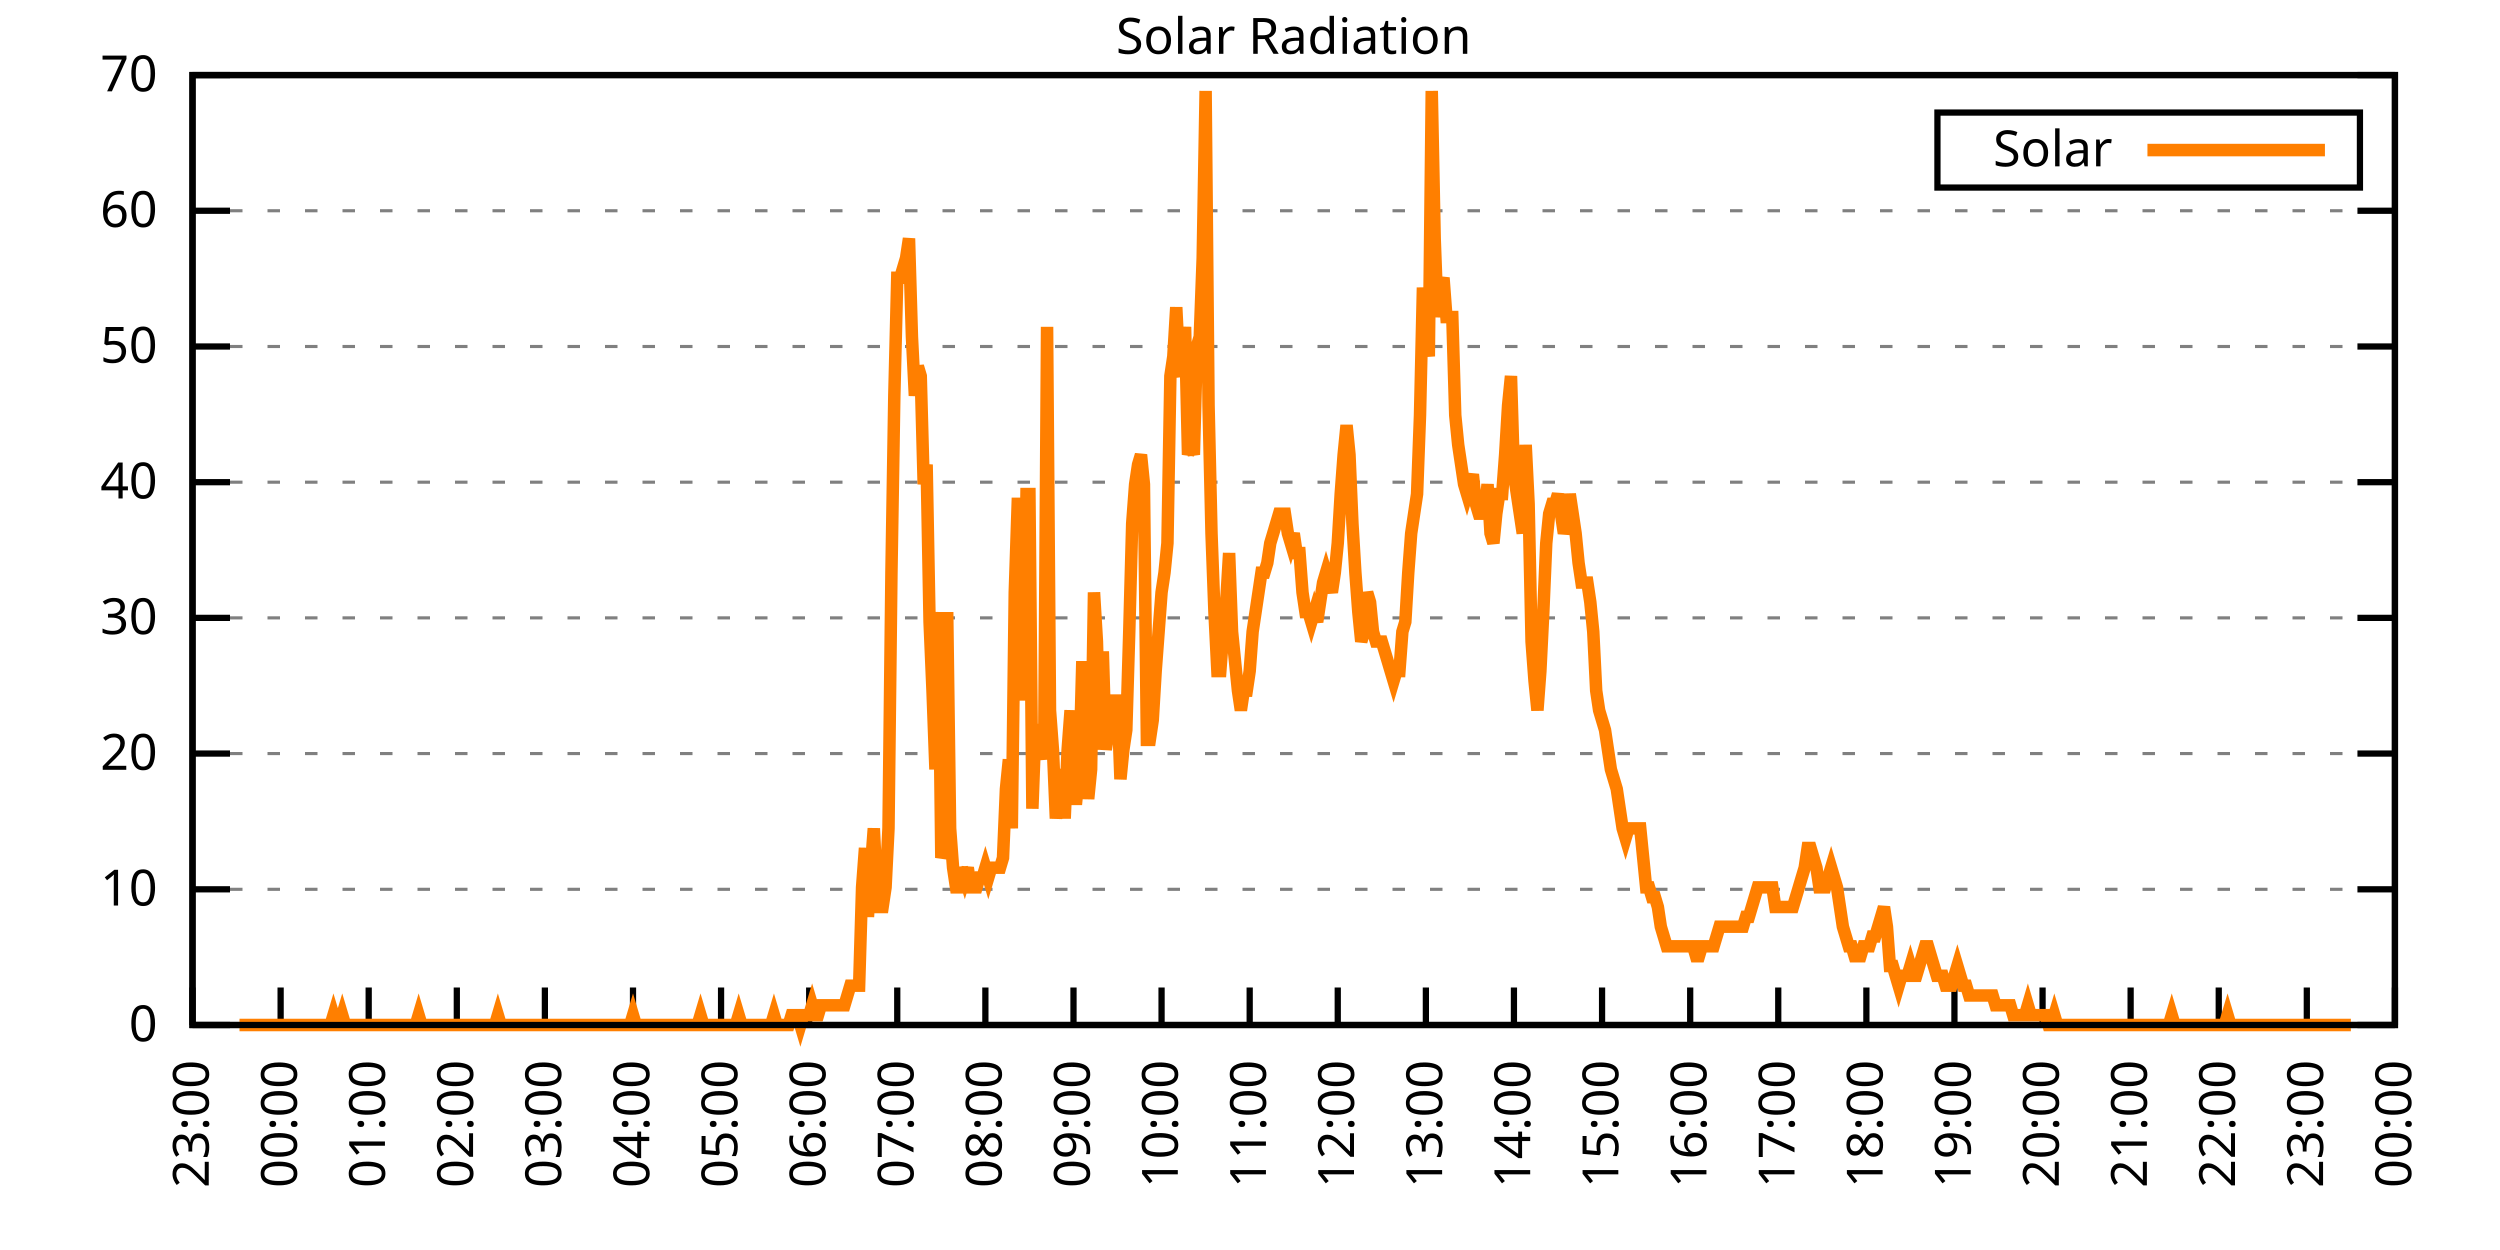
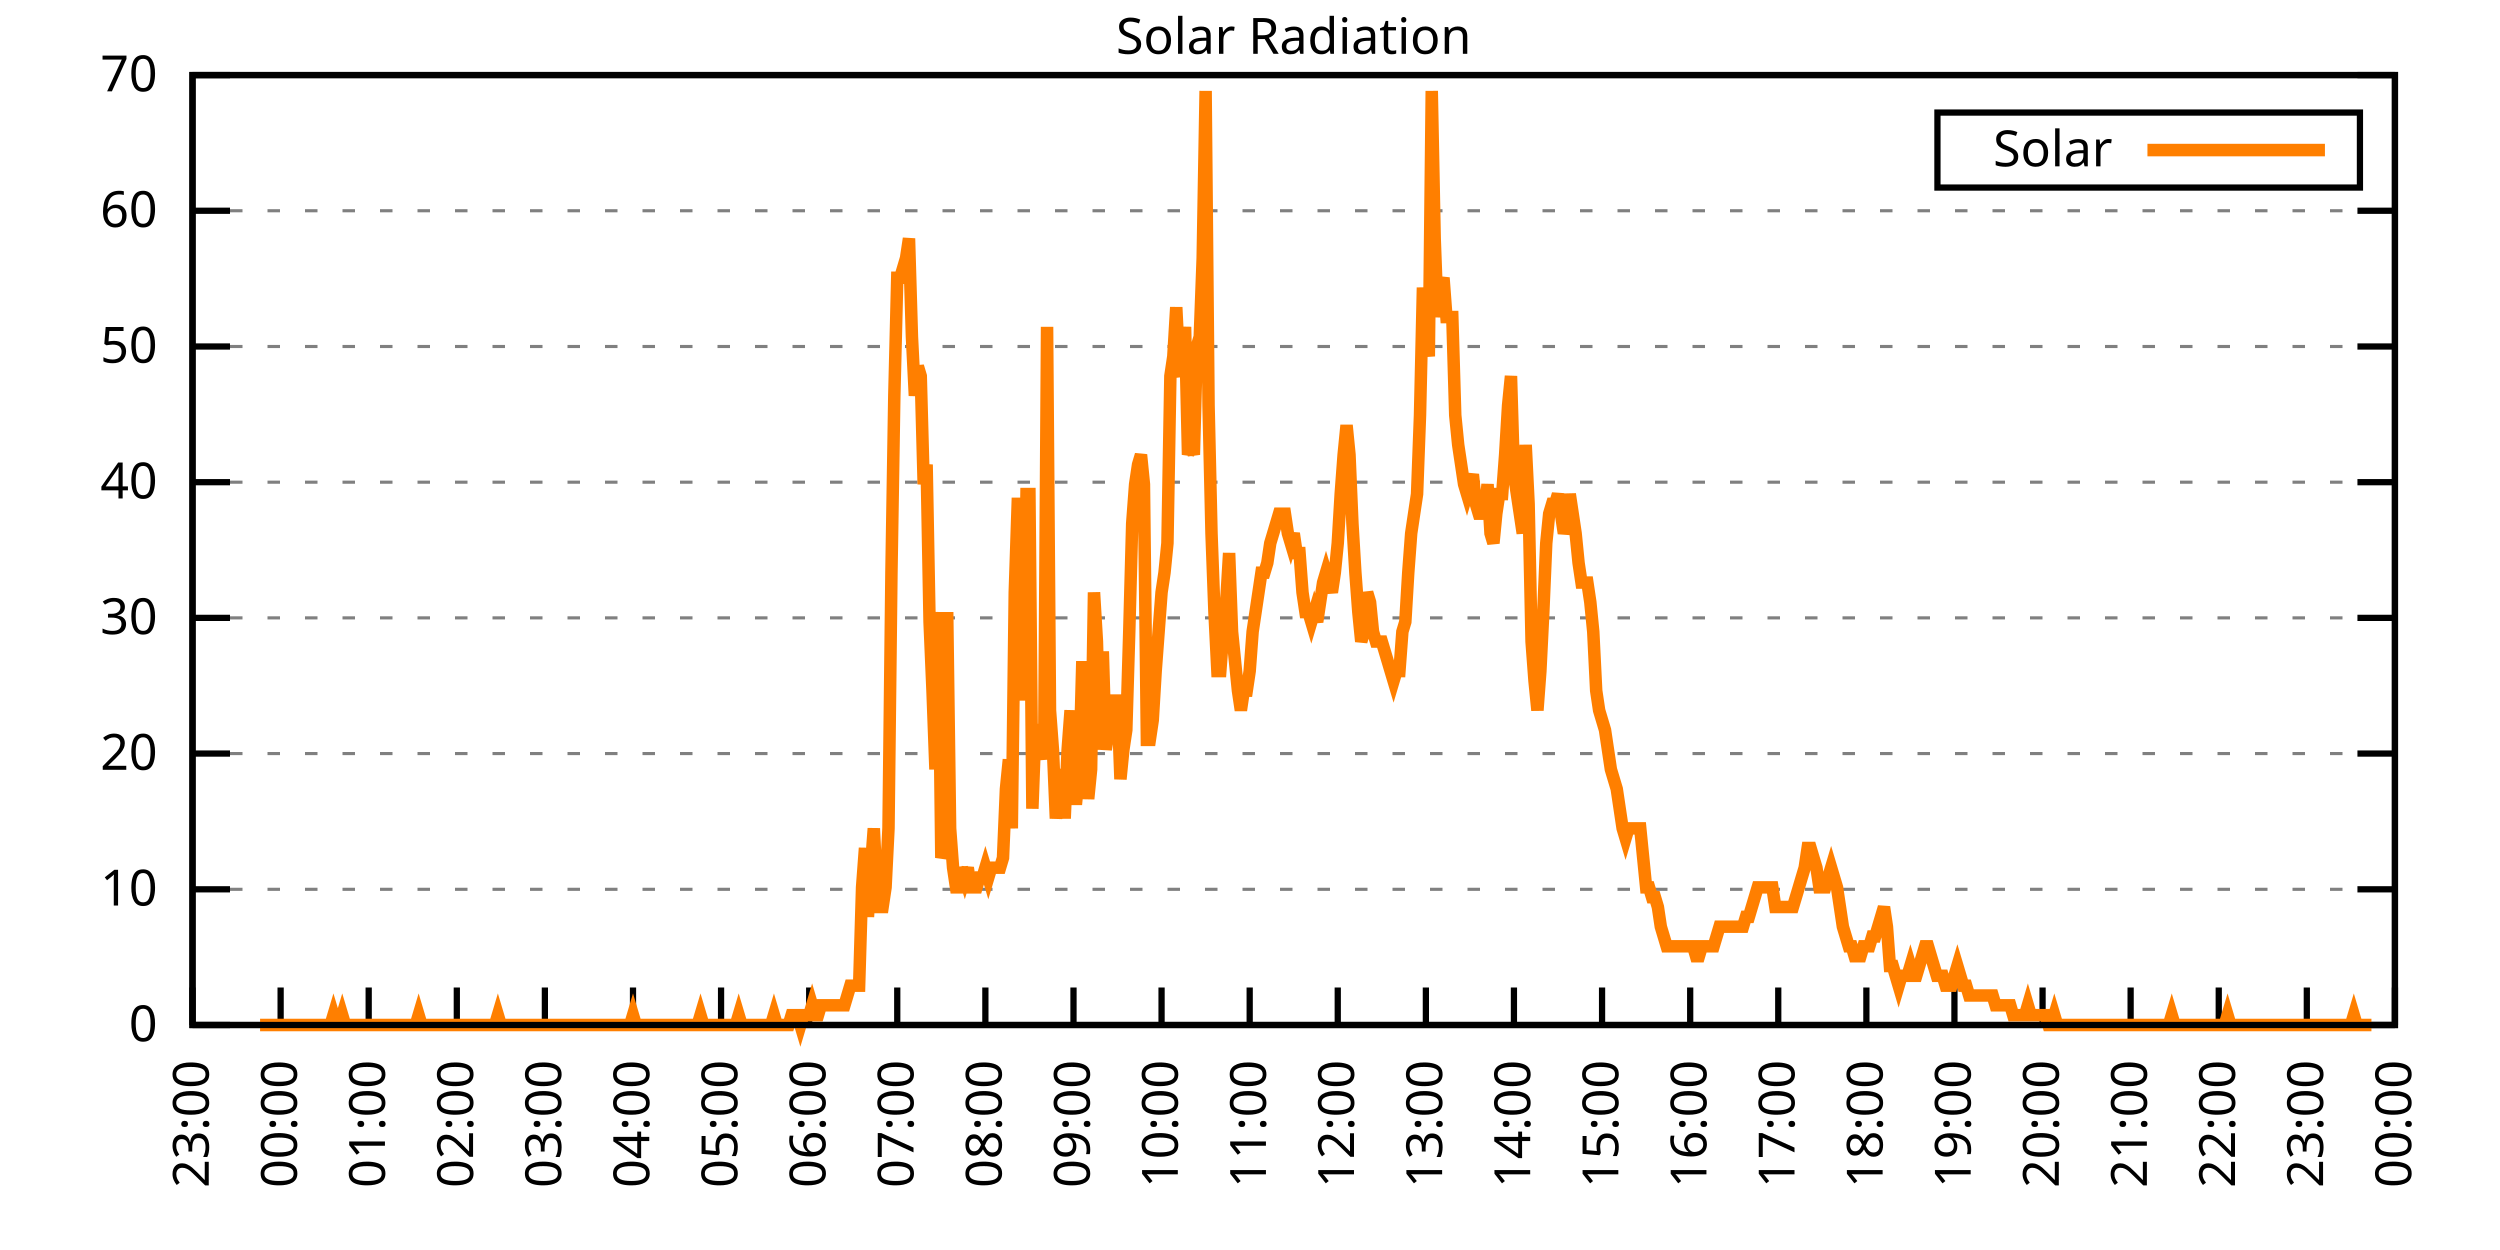
<svg xmlns="http://www.w3.org/2000/svg" xmlns:xlink="http://www.w3.org/1999/xlink" width="400" height="200" viewBox="0 0 400 200">
  <g id="gnuplot_canvas">
    <rect x="0" y="0" width="400" height="200" fill="none" />
    <defs>
      <circle id="gpDot" r="0.5" stroke-width="0.5" stroke="currentColor" />
      <path id="gpPt0" stroke-width="0.333" stroke="currentColor" d="M-1,0 h2 M0,-1 v2" />
      <path id="gpPt1" stroke-width="0.333" stroke="currentColor" d="M-1,-1 L1,1 M1,-1 L-1,1" />
      <path id="gpPt2" stroke-width="0.333" stroke="currentColor" d="M-1,0 L1,0 M0,-1 L0,1 M-1,-1 L1,1 M-1,1 L1,-1" />
      <rect id="gpPt3" stroke-width="0.333" stroke="currentColor" x="-1" y="-1" width="2" height="2" />
      <rect id="gpPt4" stroke-width="0.333" stroke="currentColor" fill="currentColor" x="-1" y="-1" width="2" height="2" />
      <circle id="gpPt5" stroke-width="0.333" stroke="currentColor" cx="0" cy="0" r="1" />
      <use xlink:href="#gpPt5" id="gpPt6" fill="currentColor" stroke="none" />
      <path id="gpPt7" stroke-width="0.333" stroke="currentColor" d="M0,-1.33 L-1.33,0.67 L1.33,0.67 z" />
      <use xlink:href="#gpPt7" id="gpPt8" fill="currentColor" stroke="none" />
      <use xlink:href="#gpPt7" id="gpPt9" stroke="currentColor" transform="rotate(180)" />
      <use xlink:href="#gpPt9" id="gpPt10" fill="currentColor" stroke="none" />
      <use xlink:href="#gpPt3" id="gpPt11" stroke="currentColor" transform="rotate(45)" />
      <use xlink:href="#gpPt11" id="gpPt12" fill="currentColor" stroke="none" />
      <path id="gpPt13" stroke-width="0.333" stroke="currentColor" d="M0,1.330 L1.265,0.411 L0.782,-1.067 L-0.782,-1.076 L-1.265,0.411 z" />
      <use xlink:href="#gpPt13" id="gpPt14" fill="currentColor" stroke="none" />
      <filter id="textbox" filterUnits="objectBoundingBox" x="0" y="0" height="1" width="1">
        <feFlood flood-color="white" flood-opacity="1" result="bgnd" />
        <feComposite in="SourceGraphic" in2="bgnd" operator="atop" />
      </filter>
      <filter id="greybox" filterUnits="objectBoundingBox" x="0" y="0" height="1" width="1">
        <feFlood flood-color="lightgrey" flood-opacity="1" result="grey" />
        <feComposite in="SourceGraphic" in2="grey" operator="atop" />
      </filter>
    </defs>
    <g fill="none" color="white" stroke="currentColor" stroke-width="1.00" stroke-linecap="butt" stroke-linejoin="miter">
</g>
    <g fill="none" color="black" stroke="currentColor" stroke-width="1.00" stroke-linecap="butt" stroke-linejoin="miter">
      <g stroke="none" shape-rendering="crispEdges">
        <polygon fill="rgb(255, 255, 255)" points="30.80,164.00 383.18,164.00 383.18,12.02 30.80,12.02 " />
      </g>
    </g>
    <g fill="none" color="black" stroke="currentColor" stroke-width="1.00" stroke-linecap="butt" stroke-linejoin="miter">
</g>
    <g fill="none" color="black" stroke="black" stroke-width="0.50" stroke-linecap="butt" stroke-linejoin="miter">
</g>
    <g fill="none" color="gray" stroke="currentColor" stroke-width="0.50" stroke-linecap="butt" stroke-linejoin="miter">
      <path stroke="gray" stroke-dasharray="2,4" class="gridline" d="M30.80,164.00 L383.19,164.00  " />
    </g>
    <g fill="none" color="gray" stroke="gray" stroke-width="1.00" stroke-linecap="butt" stroke-linejoin="miter">
</g>
    <g fill="none" color="black" stroke="currentColor" stroke-width="1.00" stroke-linecap="butt" stroke-linejoin="miter">
      <path stroke="black" d="M30.80,164.00 L36.80,164.00 M383.19,164.00 L377.19,164.00  " />
      <g transform="translate(25.20,166.60)" stroke="none" fill="black" font-family="Sans" font-size="8.00" text-anchor="end">
        <text>
          <tspan font-family="Sans"> 0</tspan>
        </text>
      </g>
    </g>
    <g fill="none" color="black" stroke="currentColor" stroke-width="1.00" stroke-linecap="butt" stroke-linejoin="miter">
</g>
    <g fill="none" color="black" stroke="black" stroke-width="0.50" stroke-linecap="butt" stroke-linejoin="miter">
</g>
    <g fill="none" color="gray" stroke="currentColor" stroke-width="0.50" stroke-linecap="butt" stroke-linejoin="miter">
      <path stroke="gray" stroke-dasharray="2,4" class="gridline" d="M30.80,142.29 L383.19,142.29  " />
    </g>
    <g fill="none" color="gray" stroke="gray" stroke-width="1.00" stroke-linecap="butt" stroke-linejoin="miter">
</g>
    <g fill="none" color="black" stroke="currentColor" stroke-width="1.00" stroke-linecap="butt" stroke-linejoin="miter">
      <path stroke="black" d="M30.80,142.29 L36.80,142.29 M383.19,142.29 L377.19,142.29  " />
      <g transform="translate(25.20,144.89)" stroke="none" fill="black" font-family="Sans" font-size="8.00" text-anchor="end">
        <text>
          <tspan font-family="Sans"> 10</tspan>
        </text>
      </g>
    </g>
    <g fill="none" color="black" stroke="currentColor" stroke-width="1.00" stroke-linecap="butt" stroke-linejoin="miter">
</g>
    <g fill="none" color="black" stroke="black" stroke-width="0.50" stroke-linecap="butt" stroke-linejoin="miter">
</g>
    <g fill="none" color="gray" stroke="currentColor" stroke-width="0.50" stroke-linecap="butt" stroke-linejoin="miter">
      <path stroke="gray" stroke-dasharray="2,4" class="gridline" d="M30.80,120.57 L383.19,120.57  " />
    </g>
    <g fill="none" color="gray" stroke="gray" stroke-width="1.00" stroke-linecap="butt" stroke-linejoin="miter">
</g>
    <g fill="none" color="black" stroke="currentColor" stroke-width="1.00" stroke-linecap="butt" stroke-linejoin="miter">
      <path stroke="black" d="M30.80,120.57 L36.80,120.57 M383.19,120.57 L377.19,120.57  " />
      <g transform="translate(25.20,123.17)" stroke="none" fill="black" font-family="Sans" font-size="8.00" text-anchor="end">
        <text>
          <tspan font-family="Sans"> 20</tspan>
        </text>
      </g>
    </g>
    <g fill="none" color="black" stroke="currentColor" stroke-width="1.00" stroke-linecap="butt" stroke-linejoin="miter">
</g>
    <g fill="none" color="black" stroke="black" stroke-width="0.50" stroke-linecap="butt" stroke-linejoin="miter">
</g>
    <g fill="none" color="gray" stroke="currentColor" stroke-width="0.50" stroke-linecap="butt" stroke-linejoin="miter">
      <path stroke="gray" stroke-dasharray="2,4" class="gridline" d="M30.80,98.86 L383.19,98.86  " />
    </g>
    <g fill="none" color="gray" stroke="gray" stroke-width="1.00" stroke-linecap="butt" stroke-linejoin="miter">
</g>
    <g fill="none" color="black" stroke="currentColor" stroke-width="1.00" stroke-linecap="butt" stroke-linejoin="miter">
      <path stroke="black" d="M30.80,98.86 L36.80,98.86 M383.19,98.86 L377.19,98.86  " />
      <g transform="translate(25.20,101.46)" stroke="none" fill="black" font-family="Sans" font-size="8.00" text-anchor="end">
        <text>
          <tspan font-family="Sans"> 30</tspan>
        </text>
      </g>
    </g>
    <g fill="none" color="black" stroke="currentColor" stroke-width="1.00" stroke-linecap="butt" stroke-linejoin="miter">
</g>
    <g fill="none" color="black" stroke="black" stroke-width="0.50" stroke-linecap="butt" stroke-linejoin="miter">
</g>
    <g fill="none" color="gray" stroke="currentColor" stroke-width="0.50" stroke-linecap="butt" stroke-linejoin="miter">
      <path stroke="gray" stroke-dasharray="2,4" class="gridline" d="M30.80,77.15 L383.19,77.15  " />
    </g>
    <g fill="none" color="gray" stroke="gray" stroke-width="1.00" stroke-linecap="butt" stroke-linejoin="miter">
</g>
    <g fill="none" color="black" stroke="currentColor" stroke-width="1.00" stroke-linecap="butt" stroke-linejoin="miter">
      <path stroke="black" d="M30.80,77.15 L36.80,77.15 M383.19,77.15 L377.19,77.15  " />
      <g transform="translate(25.20,79.75)" stroke="none" fill="black" font-family="Sans" font-size="8.00" text-anchor="end">
        <text>
          <tspan font-family="Sans"> 40</tspan>
        </text>
      </g>
    </g>
    <g fill="none" color="black" stroke="currentColor" stroke-width="1.00" stroke-linecap="butt" stroke-linejoin="miter">
</g>
    <g fill="none" color="black" stroke="black" stroke-width="0.50" stroke-linecap="butt" stroke-linejoin="miter">
</g>
    <g fill="none" color="gray" stroke="currentColor" stroke-width="0.50" stroke-linecap="butt" stroke-linejoin="miter">
      <path stroke="gray" stroke-dasharray="2,4" class="gridline" d="M30.80,55.44 L383.19,55.44  " />
    </g>
    <g fill="none" color="gray" stroke="gray" stroke-width="1.00" stroke-linecap="butt" stroke-linejoin="miter">
</g>
    <g fill="none" color="black" stroke="currentColor" stroke-width="1.00" stroke-linecap="butt" stroke-linejoin="miter">
      <path stroke="black" d="M30.80,55.44 L36.80,55.44 M383.19,55.44 L377.19,55.44  " />
      <g transform="translate(25.20,58.04)" stroke="none" fill="black" font-family="Sans" font-size="8.00" text-anchor="end">
        <text>
          <tspan font-family="Sans"> 50</tspan>
        </text>
      </g>
    </g>
    <g fill="none" color="black" stroke="currentColor" stroke-width="1.00" stroke-linecap="butt" stroke-linejoin="miter">
</g>
    <g fill="none" color="black" stroke="black" stroke-width="0.50" stroke-linecap="butt" stroke-linejoin="miter">
</g>
    <g fill="none" color="gray" stroke="currentColor" stroke-width="0.50" stroke-linecap="butt" stroke-linejoin="miter">
      <path stroke="gray" stroke-dasharray="2,4" class="gridline" d="M30.80,33.72 L383.19,33.72  " />
    </g>
    <g fill="none" color="gray" stroke="gray" stroke-width="1.00" stroke-linecap="butt" stroke-linejoin="miter">
</g>
    <g fill="none" color="black" stroke="currentColor" stroke-width="1.00" stroke-linecap="butt" stroke-linejoin="miter">
      <path stroke="black" d="M30.80,33.72 L36.80,33.72 M383.19,33.72 L377.19,33.72  " />
      <g transform="translate(25.20,36.32)" stroke="none" fill="black" font-family="Sans" font-size="8.00" text-anchor="end">
        <text>
          <tspan font-family="Sans"> 60</tspan>
        </text>
      </g>
    </g>
    <g fill="none" color="black" stroke="currentColor" stroke-width="1.00" stroke-linecap="butt" stroke-linejoin="miter">
</g>
    <g fill="none" color="black" stroke="black" stroke-width="0.50" stroke-linecap="butt" stroke-linejoin="miter">
</g>
    <g fill="none" color="gray" stroke="currentColor" stroke-width="0.50" stroke-linecap="butt" stroke-linejoin="miter">
      <path stroke="gray" stroke-dasharray="2,4" class="gridline" d="M30.80,12.01 L383.19,12.01  " />
    </g>
    <g fill="none" color="gray" stroke="gray" stroke-width="1.00" stroke-linecap="butt" stroke-linejoin="miter">
</g>
    <g fill="none" color="black" stroke="currentColor" stroke-width="1.00" stroke-linecap="butt" stroke-linejoin="miter">
      <path stroke="black" d="M30.80,12.01 L36.80,12.01 M383.19,12.01 L377.19,12.01  " />
      <g transform="translate(25.20,14.61)" stroke="none" fill="black" font-family="Sans" font-size="8.00" text-anchor="end">
        <text>
          <tspan font-family="Sans"> 70</tspan>
        </text>
      </g>
    </g>
    <g fill="none" color="black" stroke="currentColor" stroke-width="1.00" stroke-linecap="butt" stroke-linejoin="miter">
      <path stroke="black" d="M30.80,164.00 L30.80,158.00  " />
      <g transform="translate(33.40,169.60) rotate(270.00)" stroke="none" fill="black" font-family="Sans" font-size="8.00" text-anchor="end">
        <text>
          <tspan font-family="Sans">23:00</tspan>
        </text>
      </g>
    </g>
    <g fill="none" color="black" stroke="currentColor" stroke-width="1.00" stroke-linecap="butt" stroke-linejoin="miter">
      <path stroke="black" d="M44.90,164.00 L44.90,158.00  " />
      <g transform="translate(47.50,169.60) rotate(270.00)" stroke="none" fill="black" font-family="Sans" font-size="8.00" text-anchor="end">
        <text>
          <tspan font-family="Sans">00:00</tspan>
        </text>
      </g>
    </g>
    <g fill="none" color="black" stroke="currentColor" stroke-width="1.00" stroke-linecap="butt" stroke-linejoin="miter">
      <path stroke="black" d="M58.99,164.00 L58.99,158.00  " />
      <g transform="translate(61.59,169.60) rotate(270.00)" stroke="none" fill="black" font-family="Sans" font-size="8.00" text-anchor="end">
        <text>
          <tspan font-family="Sans">01:00</tspan>
        </text>
      </g>
    </g>
    <g fill="none" color="black" stroke="currentColor" stroke-width="1.00" stroke-linecap="butt" stroke-linejoin="miter">
      <path stroke="black" d="M73.09,164.00 L73.09,158.00  " />
      <g transform="translate(75.69,169.60) rotate(270.00)" stroke="none" fill="black" font-family="Sans" font-size="8.00" text-anchor="end">
        <text>
          <tspan font-family="Sans">02:00</tspan>
        </text>
      </g>
    </g>
    <g fill="none" color="black" stroke="currentColor" stroke-width="1.00" stroke-linecap="butt" stroke-linejoin="miter">
      <path stroke="black" d="M87.18,164.00 L87.18,158.00  " />
      <g transform="translate(89.78,169.60) rotate(270.00)" stroke="none" fill="black" font-family="Sans" font-size="8.00" text-anchor="end">
        <text>
          <tspan font-family="Sans">03:00</tspan>
        </text>
      </g>
    </g>
    <g fill="none" color="black" stroke="currentColor" stroke-width="1.00" stroke-linecap="butt" stroke-linejoin="miter">
      <path stroke="black" d="M101.28,164.00 L101.28,158.00  " />
      <g transform="translate(103.88,169.60) rotate(270.00)" stroke="none" fill="black" font-family="Sans" font-size="8.00" text-anchor="end">
        <text>
          <tspan font-family="Sans">04:00</tspan>
        </text>
      </g>
    </g>
    <g fill="none" color="black" stroke="currentColor" stroke-width="1.00" stroke-linecap="butt" stroke-linejoin="miter">
      <path stroke="black" d="M115.37,164.00 L115.37,158.00  " />
      <g transform="translate(117.97,169.60) rotate(270.00)" stroke="none" fill="black" font-family="Sans" font-size="8.00" text-anchor="end">
        <text>
          <tspan font-family="Sans">05:00</tspan>
        </text>
      </g>
    </g>
    <g fill="none" color="black" stroke="currentColor" stroke-width="1.00" stroke-linecap="butt" stroke-linejoin="miter">
      <path stroke="black" d="M129.47,164.00 L129.47,158.00  " />
      <g transform="translate(132.07,169.60) rotate(270.00)" stroke="none" fill="black" font-family="Sans" font-size="8.00" text-anchor="end">
        <text>
          <tspan font-family="Sans">06:00</tspan>
        </text>
      </g>
    </g>
    <g fill="none" color="black" stroke="currentColor" stroke-width="1.00" stroke-linecap="butt" stroke-linejoin="miter">
      <path stroke="black" d="M143.56,164.00 L143.56,158.00  " />
      <g transform="translate(146.16,169.60) rotate(270.00)" stroke="none" fill="black" font-family="Sans" font-size="8.00" text-anchor="end">
        <text>
          <tspan font-family="Sans">07:00</tspan>
        </text>
      </g>
    </g>
    <g fill="none" color="black" stroke="currentColor" stroke-width="1.00" stroke-linecap="butt" stroke-linejoin="miter">
      <path stroke="black" d="M157.66,164.00 L157.66,158.00  " />
      <g transform="translate(160.26,169.60) rotate(270.00)" stroke="none" fill="black" font-family="Sans" font-size="8.00" text-anchor="end">
        <text>
          <tspan font-family="Sans">08:00</tspan>
        </text>
      </g>
    </g>
    <g fill="none" color="black" stroke="currentColor" stroke-width="1.00" stroke-linecap="butt" stroke-linejoin="miter">
      <path stroke="black" d="M171.76,164.00 L171.76,158.00  " />
      <g transform="translate(174.36,169.60) rotate(270.00)" stroke="none" fill="black" font-family="Sans" font-size="8.00" text-anchor="end">
        <text>
          <tspan font-family="Sans">09:00</tspan>
        </text>
      </g>
    </g>
    <g fill="none" color="black" stroke="currentColor" stroke-width="1.00" stroke-linecap="butt" stroke-linejoin="miter">
      <path stroke="black" d="M185.85,164.00 L185.85,158.00  " />
      <g transform="translate(188.45,169.60) rotate(270.00)" stroke="none" fill="black" font-family="Sans" font-size="8.00" text-anchor="end">
        <text>
          <tspan font-family="Sans">10:00</tspan>
        </text>
      </g>
    </g>
    <g fill="none" color="black" stroke="currentColor" stroke-width="1.00" stroke-linecap="butt" stroke-linejoin="miter">
      <path stroke="black" d="M199.95,164.00 L199.95,158.00  " />
      <g transform="translate(202.55,169.60) rotate(270.00)" stroke="none" fill="black" font-family="Sans" font-size="8.00" text-anchor="end">
        <text>
          <tspan font-family="Sans">11:00</tspan>
        </text>
      </g>
    </g>
    <g fill="none" color="black" stroke="currentColor" stroke-width="1.00" stroke-linecap="butt" stroke-linejoin="miter">
      <path stroke="black" d="M214.04,164.00 L214.04,158.00  " />
      <g transform="translate(216.64,169.60) rotate(270.00)" stroke="none" fill="black" font-family="Sans" font-size="8.00" text-anchor="end">
        <text>
          <tspan font-family="Sans">12:00</tspan>
        </text>
      </g>
    </g>
    <g fill="none" color="black" stroke="currentColor" stroke-width="1.00" stroke-linecap="butt" stroke-linejoin="miter">
      <path stroke="black" d="M228.14,164.00 L228.14,158.00  " />
      <g transform="translate(230.74,169.60) rotate(270.00)" stroke="none" fill="black" font-family="Sans" font-size="8.00" text-anchor="end">
        <text>
          <tspan font-family="Sans">13:00</tspan>
        </text>
      </g>
    </g>
    <g fill="none" color="black" stroke="currentColor" stroke-width="1.00" stroke-linecap="butt" stroke-linejoin="miter">
      <path stroke="black" d="M242.23,164.00 L242.23,158.00  " />
      <g transform="translate(244.83,169.60) rotate(270.00)" stroke="none" fill="black" font-family="Sans" font-size="8.00" text-anchor="end">
        <text>
          <tspan font-family="Sans">14:00</tspan>
        </text>
      </g>
    </g>
    <g fill="none" color="black" stroke="currentColor" stroke-width="1.00" stroke-linecap="butt" stroke-linejoin="miter">
      <path stroke="black" d="M256.33,164.00 L256.33,158.00  " />
      <g transform="translate(258.93,169.60) rotate(270.00)" stroke="none" fill="black" font-family="Sans" font-size="8.00" text-anchor="end">
        <text>
          <tspan font-family="Sans">15:00</tspan>
        </text>
      </g>
    </g>
    <g fill="none" color="black" stroke="currentColor" stroke-width="1.00" stroke-linecap="butt" stroke-linejoin="miter">
      <path stroke="black" d="M270.43,164.00 L270.43,158.00  " />
      <g transform="translate(273.03,169.60) rotate(270.00)" stroke="none" fill="black" font-family="Sans" font-size="8.00" text-anchor="end">
        <text>
          <tspan font-family="Sans">16:00</tspan>
        </text>
      </g>
    </g>
    <g fill="none" color="black" stroke="currentColor" stroke-width="1.00" stroke-linecap="butt" stroke-linejoin="miter">
      <path stroke="black" d="M284.52,164.00 L284.52,158.00  " />
      <g transform="translate(287.12,169.60) rotate(270.00)" stroke="none" fill="black" font-family="Sans" font-size="8.00" text-anchor="end">
        <text>
          <tspan font-family="Sans">17:00</tspan>
        </text>
      </g>
    </g>
    <g fill="none" color="black" stroke="currentColor" stroke-width="1.00" stroke-linecap="butt" stroke-linejoin="miter">
      <path stroke="black" d="M298.62,164.00 L298.62,158.00  " />
      <g transform="translate(301.22,169.60) rotate(270.00)" stroke="none" fill="black" font-family="Sans" font-size="8.00" text-anchor="end">
        <text>
          <tspan font-family="Sans">18:00</tspan>
        </text>
      </g>
    </g>
    <g fill="none" color="black" stroke="currentColor" stroke-width="1.00" stroke-linecap="butt" stroke-linejoin="miter">
      <path stroke="black" d="M312.71,164.00 L312.71,158.00  " />
      <g transform="translate(315.31,169.60) rotate(270.00)" stroke="none" fill="black" font-family="Sans" font-size="8.00" text-anchor="end">
        <text>
          <tspan font-family="Sans">19:00</tspan>
        </text>
      </g>
    </g>
    <g fill="none" color="black" stroke="currentColor" stroke-width="1.00" stroke-linecap="butt" stroke-linejoin="miter">
      <path stroke="black" d="M326.81,164.00 L326.81,158.00  " />
      <g transform="translate(329.41,169.60) rotate(270.00)" stroke="none" fill="black" font-family="Sans" font-size="8.00" text-anchor="end">
        <text>
          <tspan font-family="Sans">20:00</tspan>
        </text>
      </g>
    </g>
    <g fill="none" color="black" stroke="currentColor" stroke-width="1.00" stroke-linecap="butt" stroke-linejoin="miter">
      <path stroke="black" d="M340.90,164.00 L340.90,158.00  " />
      <g transform="translate(343.50,169.60) rotate(270.00)" stroke="none" fill="black" font-family="Sans" font-size="8.00" text-anchor="end">
        <text>
          <tspan font-family="Sans">21:00</tspan>
        </text>
      </g>
    </g>
    <g fill="none" color="black" stroke="currentColor" stroke-width="1.00" stroke-linecap="butt" stroke-linejoin="miter">
      <path stroke="black" d="M355.00,164.00 L355.00,158.00  " />
      <g transform="translate(357.60,169.60) rotate(270.00)" stroke="none" fill="black" font-family="Sans" font-size="8.00" text-anchor="end">
        <text>
          <tspan font-family="Sans">22:00</tspan>
        </text>
      </g>
    </g>
    <g fill="none" color="black" stroke="currentColor" stroke-width="1.00" stroke-linecap="butt" stroke-linejoin="miter">
      <path stroke="black" d="M369.09,164.00 L369.09,158.00  " />
      <g transform="translate(371.69,169.60) rotate(270.00)" stroke="none" fill="black" font-family="Sans" font-size="8.00" text-anchor="end">
        <text>
          <tspan font-family="Sans">23:00</tspan>
        </text>
      </g>
    </g>
    <g fill="none" color="black" stroke="currentColor" stroke-width="1.00" stroke-linecap="butt" stroke-linejoin="miter">
      <path stroke="black" d="M383.19,164.00 L383.19,158.00  " />
      <g transform="translate(385.79,169.60) rotate(270.00)" stroke="none" fill="black" font-family="Sans" font-size="8.00" text-anchor="end">
        <text>
          <tspan font-family="Sans">00:00</tspan>
        </text>
      </g>
    </g>
    <g fill="none" color="black" stroke="currentColor" stroke-width="1.00" stroke-linecap="butt" stroke-linejoin="miter">
</g>
    <g fill="none" color="black" stroke="currentColor" stroke-width="1.00" stroke-linecap="butt" stroke-linejoin="miter">
      <path stroke="black" d="M30.80,12.01 L30.80,164.00 L383.19,164.00 L383.19,12.01 L30.80,12.01 Z  " />
    </g>
    <g fill="none" color="black" stroke="currentColor" stroke-width="1.00" stroke-linecap="butt" stroke-linejoin="miter">
</g>
    <g fill="none" color="black" stroke="currentColor" stroke-width="1.00" stroke-linecap="butt" stroke-linejoin="miter">
      <path stroke="black" d="M309.99,30.01 L309.99,18.01 L377.59,18.01 L377.59,30.01 L309.99,30.01 Z  " />
    </g>
    <g id="Solar_Radiation_plot_1">
      <g fill="none" color="white" stroke="black" stroke-width="2.00" stroke-linecap="butt" stroke-linejoin="miter">
</g>
      <g fill="none" color="black" stroke="currentColor" stroke-width="2.00" stroke-linecap="butt" stroke-linejoin="miter">
        <g transform="translate(337.99,26.61)" stroke="none" fill="black" font-family="Sans" font-size="8.00" text-anchor="end">
          <text>
            <tspan font-family="Sans">Solar</tspan>
          </text>
        </g>
      </g>
      <g fill="none" color="black" stroke="currentColor" stroke-width="2.00" stroke-linecap="butt" stroke-linejoin="miter">
-         <path stroke="rgb(255, 127,   0)" d="M343.59,24.01 L371.99,24.01 M38.32,164.00 L38.79,164.00 L39.26,164.00 L39.73,164.00 L40.20,164.00 L40.67,164.00   L41.14,164.00 L41.61,164.00 L42.08,164.00 L42.55,164.00 L43.02,164.00 L43.49,164.00 L43.96,164.00 L44.43,164.00   L44.90,164.00 L45.37,164.00 L45.84,164.00 L46.31,164.00 L46.78,164.00 L47.24,164.00 L47.71,164.00 L48.18,164.00   L48.65,164.00 L49.12,164.00 L49.59,164.00 L50.06,164.00 L50.53,164.00 L51.00,164.00 L51.47,164.00 L51.94,164.00   L52.41,164.00 L52.88,164.00 L53.35,162.43 L53.82,164.00 L54.29,164.00 L54.76,162.43 L55.23,164.00 L55.70,164.00   L56.17,164.00 L56.64,164.00 L57.11,164.00 L57.58,164.00 L58.05,164.00 L58.52,164.00 L58.99,164.00 L59.46,164.00   L59.93,164.00 L60.40,164.00 L60.87,164.00 L61.34,164.00 L61.81,164.00 L62.28,164.00 L62.75,164.00 L63.22,164.00   L63.69,164.00 L64.16,164.00 L64.63,164.00 L65.10,164.00 L65.57,164.00 L66.04,164.00 L66.51,164.00 L66.98,162.43   L67.45,164.00 L67.92,164.00 L68.39,164.00 L68.86,164.00 L69.33,164.00 L69.80,164.00 L70.27,164.00 L70.74,164.00   L71.21,164.00 L71.68,164.00 L72.15,164.00 L72.62,164.00 L73.09,164.00 L73.56,164.00 L74.03,164.00 L74.50,164.00   L74.97,164.00 L75.44,164.00 L75.91,164.00 L76.38,164.00 L76.85,164.00 L77.32,164.00 L77.79,164.00 L78.26,164.00   L78.73,164.00 L79.19,164.00 L79.66,162.43 L80.13,164.00 L80.60,164.00 L81.07,164.00 L81.54,164.00 L82.01,164.00   L82.48,164.00 L82.95,164.00 L83.42,164.00 L83.89,164.00 L84.36,164.00 L84.83,164.00 L85.30,164.00 L85.77,164.00   L86.24,164.00 L86.71,164.00 L87.18,164.00 L87.65,164.00 L88.12,164.00 L88.59,164.00 L89.06,164.00 L89.53,164.00   L90.00,164.00 L90.47,164.00 L90.94,164.00 L91.41,164.00 L91.88,164.00 L92.35,164.00 L92.82,164.00 L93.29,164.00   L93.76,164.00 L94.23,164.00 L94.70,164.00 L95.17,164.00 L95.64,164.00 L96.11,164.00 L96.58,164.00 L97.05,164.00   L97.52,164.00 L97.99,164.00 L98.46,164.00 L98.93,164.00 L99.40,164.00 L99.87,164.00 L100.34,164.00 L100.81,164.00   L101.28,162.43 L101.75,164.00 L102.22,164.00 L102.69,164.00 L103.16,164.00 L103.63,164.00 L104.10,164.00 L104.57,164.00   L105.04,164.00 L105.51,164.00 L105.98,164.00 L106.45,164.00 L106.92,164.00 L107.39,164.00 L107.86,164.00 L108.33,164.00   L108.80,164.00 L109.27,164.00 L109.74,164.00 L110.21,164.00 L110.68,164.00 L111.14,164.00 L111.61,164.00 L112.08,162.43   L112.55,164.00 L113.02,164.00 L113.49,164.00 L113.96,164.00 L114.43,164.00 L114.90,164.00 L115.37,164.00 L115.84,164.00   L116.31,164.00 L116.78,164.00 L117.25,164.00 L117.72,164.00 L118.19,162.43 L118.66,164.00 L119.13,164.00 L119.60,164.00   L120.07,164.00 L120.54,164.00 L121.01,164.00 L121.48,164.00 L121.95,164.00 L122.42,164.00 L122.89,164.00 L123.36,164.00   L123.83,162.43 L124.30,164.00 L124.77,164.00 L125.24,164.00 L125.71,164.00 L126.18,164.00 L126.65,162.43 L127.12,162.43   L127.59,162.43 L128.06,164.00 L128.53,162.43 L129.00,162.43 L129.47,162.43 L129.94,160.85 L130.41,162.43 L130.88,162.43   L131.35,160.85 L131.82,160.85 L132.29,160.85 L132.76,160.85 L133.23,160.85 L133.70,160.85 L134.17,160.85 L134.64,160.85   L135.11,160.85 L135.58,159.28 L136.05,157.71 L136.52,157.71 L136.99,157.71 L137.46,157.71 L137.93,141.98 L138.40,135.68   L138.87,146.70 L139.34,138.83 L139.81,132.54 L140.28,141.98 L140.75,145.12 L141.22,145.12 L141.69,141.98 L142.16,132.54   L142.63,91.63 L143.09,63.32 L143.56,44.44 L144.03,44.44 L144.50,42.87 L144.97,41.29 L145.44,38.15 L145.91,53.88   L146.38,63.32 L146.85,58.60 L147.32,60.17 L147.79,77.48 L148.26,74.33 L148.73,99.50 L149.20,110.51 L149.67,123.10   L150.14,97.93 L150.61,137.26 L151.08,135.68 L151.55,97.93 L152.02,132.54 L152.49,138.83 L152.96,141.98 L153.43,141.98   L153.90,138.83 L154.37,140.40 L154.84,138.83 L155.31,141.98 L155.78,141.98 L156.25,141.98 L156.72,140.40 L157.19,140.40   L157.66,138.83 L158.13,140.40 L158.60,138.83 L159.07,138.83 L159.54,138.83 L160.01,138.83 L160.48,137.26 L160.95,126.24   L161.42,121.52 L161.89,132.54 L162.36,94.78 L162.83,80.62 L163.30,80.62 L163.77,112.09 L164.24,79.05 L164.71,79.05   L165.18,129.39 L165.65,116.80 L166.12,116.80 L166.59,118.38 L167.06,121.52 L167.53,52.30 L168.00,113.66 L168.47,119.95   L168.94,130.96 L169.41,126.24 L169.88,123.10 L170.35,130.96 L170.82,119.95 L171.29,113.66 L171.76,127.82 L172.23,127.82   L172.70,123.10 L173.17,105.79 L173.64,119.95 L174.11,127.82 L174.58,123.10 L175.04,94.78 L175.51,102.65 L175.98,119.95   L176.45,104.22 L176.92,119.95 L177.39,116.80 L177.86,118.38 L178.33,112.09 L178.80,112.09 L179.27,124.67 L179.74,119.95   L180.21,116.80 L180.68,101.07 L181.15,83.77 L181.62,77.48 L182.09,74.33 L182.56,72.76 L183.03,77.48 L183.50,118.38   L183.97,118.38 L184.44,115.23 L184.91,107.37 L185.38,101.07 L185.85,94.78 L186.32,91.63 L186.79,86.91 L187.26,60.17   L187.73,57.02 L188.20,49.16 L188.67,58.60 L189.14,60.17 L189.61,52.30 L190.08,72.76 L190.55,71.18 L191.02,72.76   L191.49,55.45 L191.96,53.88 L192.43,41.29 L192.90,14.55 L193.37,64.89 L193.84,85.34 L194.31,97.93 L194.78,107.37   L195.25,107.37 L195.72,101.07 L196.19,96.35 L196.66,88.49 L197.13,101.07 L197.60,105.79 L198.07,110.51 L198.54,113.66   L199.01,110.51 L199.48,110.51 L199.95,107.37 L200.42,101.07 L200.89,97.93 L201.36,94.78 L201.83,91.63 L202.30,91.63   L202.77,90.06 L203.24,86.91 L203.71,85.34 L204.18,83.77 L204.65,82.19 L205.12,82.19 L205.59,82.19 L206.06,85.34   L206.53,86.91 L207.00,85.34 L207.46,88.49 L207.93,88.49 L208.40,94.78 L208.87,97.93 L209.34,97.93 L209.81,99.50   L210.28,97.93 L210.75,99.50 L211.22,96.35 L211.69,93.21 L212.16,91.63 L212.63,93.21 L213.10,94.78 L213.57,91.63   L214.04,86.91 L214.51,79.05 L214.98,72.76 L215.45,68.04 L215.92,72.76 L216.39,83.77 L216.86,91.63 L217.33,97.93   L217.80,102.65 L218.27,101.07 L218.74,94.78 L219.21,96.35 L219.68,101.07 L220.15,102.65 L220.62,102.65 L221.09,102.65   L221.56,104.22 L222.03,105.79 L222.50,107.37 L222.97,108.94 L223.44,107.37 L223.91,107.37 L224.38,101.07 L224.85,99.50   L225.32,91.63 L225.79,85.34 L226.26,82.19 L226.73,79.05 L227.20,66.46 L227.67,46.01 L228.14,53.88 L228.61,57.02   L229.08,14.55 L229.55,38.15 L230.02,50.73 L230.49,46.01 L230.96,44.44 L231.43,50.73 L231.90,50.73 L232.37,50.73   L232.84,66.46 L233.31,71.18 L233.78,74.33 L234.25,77.48 L234.72,79.05 L235.19,77.48 L235.66,75.90 L236.13,80.62   L236.60,82.19 L237.07,82.19 L237.54,82.19 L238.01,77.48 L238.48,85.34 L238.95,86.91 L239.41,82.19 L239.88,79.05   L240.35,79.05 L240.82,72.76 L241.29,64.89 L241.76,60.17 L242.23,75.90 L242.70,79.05 L243.17,82.19 L243.64,85.34   L244.11,71.18 L244.58,80.62 L245.05,102.65 L245.52,108.94 L245.99,113.66 L246.46,107.37 L246.93,97.93 L247.40,86.91   L247.87,82.19 L248.34,80.62 L248.81,80.62 L249.28,79.05 L249.75,82.19 L250.22,85.34 L250.69,83.77 L251.16,79.05   L251.63,82.19 L252.10,85.34 L252.57,90.06 L253.04,93.21 L253.51,93.21 L253.98,93.21 L254.45,96.35 L254.92,101.07   L255.39,110.51 L255.86,113.66 L256.33,115.23 L256.80,116.80 L257.27,119.95 L257.74,123.10 L258.21,124.67 L258.68,126.24   L259.15,129.39 L259.62,132.54 L260.09,134.11 L260.56,132.54 L261.03,132.54 L261.50,132.54 L261.97,132.54 L262.44,132.54   L262.91,137.26 L263.38,141.98 L263.85,141.98 L264.32,143.55 L264.79,143.55 L265.26,145.12 L265.73,148.27 L266.20,149.84   L266.67,151.41 L267.14,151.41 L267.61,151.41 L268.08,151.41 L268.55,151.41 L269.02,151.41 L269.49,151.41 L269.96,151.41   L270.43,151.41 L270.90,151.41 L271.36,152.99 L271.83,152.99 L272.30,151.41 L272.77,151.41 L273.24,151.41 L273.71,151.41   L274.18,151.41 L274.65,149.84 L275.12,148.27 L275.59,148.27 L276.06,148.27 L276.53,148.27 L277.00,148.27 L277.47,148.27   L277.94,148.27 L278.41,148.27 L278.88,148.27 L279.35,146.70 L279.82,146.70 L280.29,145.12 L280.76,143.55 L281.23,141.98   L281.70,141.98 L282.17,141.98 L282.64,141.98 L283.11,141.98 L283.58,141.98 L284.05,145.12 L284.52,145.12 L284.99,145.12   L285.46,145.12 L285.93,145.12 L286.40,145.12 L286.87,145.12 L287.34,143.55 L287.81,141.98 L288.28,140.40 L288.75,138.83   L289.22,135.68 L289.69,135.68 L290.16,137.26 L290.63,138.83 L291.10,141.98 L291.57,141.98 L292.04,141.98 L292.51,140.40   L292.98,138.83 L293.45,140.40 L293.92,141.98 L294.39,145.12 L294.86,148.27 L295.33,149.84 L295.80,151.41 L296.27,151.41   L296.74,152.99 L297.21,152.99 L297.68,152.99 L298.15,151.41 L298.62,151.41 L299.09,151.41 L299.56,149.84 L300.03,149.84   L300.50,148.27 L300.97,146.70 L301.44,145.12 L301.91,148.27 L302.38,154.56 L302.85,154.56 L303.31,156.13 L303.78,157.71   L304.25,156.13 L304.72,156.13 L305.19,156.13 L305.66,154.56 L306.13,156.13 L306.60,156.13 L307.07,154.56 L307.54,152.99   L308.01,151.41 L308.48,151.41 L308.95,152.99 L309.42,154.56 L309.89,156.13 L310.36,156.13 L310.83,156.13 L311.30,157.71   L311.77,157.71 L312.24,157.71 L312.71,156.13 L313.18,154.56 L313.65,156.13 L314.12,157.71 L314.59,157.71 L315.06,159.28   L315.53,159.28 L316.00,159.28 L316.47,159.28 L316.94,159.28 L317.41,159.28 L317.88,159.28 L318.35,159.28 L318.82,159.28   L319.29,160.85 L319.76,160.85 L320.23,160.85 L320.70,160.85 L321.17,160.85 L321.64,160.85 L322.11,162.43 L322.58,162.43   L323.05,162.43 L323.52,162.43 L323.99,162.43 L324.46,160.85 L324.93,162.43 L325.40,162.43 L325.87,162.43 L326.34,162.43   L326.81,162.43 L327.28,162.43 L327.75,164.00 L328.22,164.00 L328.69,162.43 L329.16,164.00 L329.63,164.00 L330.10,164.00   L330.57,164.00 L331.04,164.00 L331.51,164.00 L331.98,164.00 L332.45,164.00 L332.92,164.00 L333.39,164.00 L333.86,164.00   L334.33,164.00 L334.80,164.00 L335.26,164.00 L335.73,164.00 L336.20,164.00 L336.67,164.00 L337.14,164.00 L337.61,164.00   L338.08,164.00 L338.55,164.00 L339.02,164.00 L339.49,164.00 L339.96,164.00 L340.43,164.00 L340.90,164.00 L341.37,164.00   L341.84,164.00 L342.31,164.00 L342.78,164.00 L343.25,164.00 L343.72,164.00 L344.19,164.00 L344.66,164.00 L345.13,164.00   L345.60,164.00 L346.07,164.00 L346.54,164.00 L347.01,164.00 L347.48,162.43 L347.95,164.00 L348.42,164.00 L348.89,164.00   L349.36,164.00 L349.83,164.00 L350.30,164.00 L350.77,164.00 L351.24,164.00 L351.71,164.00 L352.18,164.00 L352.65,164.00   L353.12,164.00 L353.59,164.00 L354.06,164.00 L354.53,164.00 L355.00,164.00 L355.47,164.00 L355.94,164.00 L356.41,162.43   L356.88,164.00 L357.35,164.00 L357.82,164.00 L358.29,164.00 L358.76,164.00 L359.23,164.00 L359.70,164.00 L360.17,164.00   L360.64,164.00 L361.11,164.00 L361.58,164.00 L362.05,164.00 L362.52,164.00 L362.99,164.00 L363.46,164.00 L363.93,164.00   L364.40,164.00 L364.87,164.00 L365.34,164.00 L365.81,164.00 L366.28,164.00 L366.75,164.00 L367.21,164.00 L367.68,164.00   L368.15,164.00 L368.62,164.00 L369.09,164.00 L369.56,164.00 L370.03,164.00 L370.50,164.00 L370.97,164.00 L371.44,164.00   L371.91,164.00 L372.38,164.00 L372.85,164.00 L373.32,164.00 L373.79,164.00 L374.26,164.00 L374.73,164.00 L375.20,164.00   L375.67,164.00 L376.14,164.00  " />
+         <path stroke="rgb(255, 127,   0)" d="M343.59,24.01 L371.99,24.01 M41.61,164.00 L42.08,164.00 L42.55,164.00 L43.02,164.00 L43.49,164.00 L43.96,164.00   L44.43,164.00 L44.90,164.00 L45.37,164.00 L45.84,164.00 L46.31,164.00 L46.78,164.00 L47.24,164.00 L47.71,164.00   L48.18,164.00 L48.65,164.00 L49.12,164.00 L49.59,164.00 L50.06,164.00 L50.53,164.00 L51.00,164.00 L51.47,164.00   L51.94,164.00 L52.41,164.00 L52.88,164.00 L53.35,162.43 L53.82,164.00 L54.29,164.00 L54.76,162.43 L55.23,164.00   L55.70,164.00 L56.17,164.00 L56.64,164.00 L57.11,164.00 L57.58,164.00 L58.05,164.00 L58.52,164.00 L58.99,164.00   L59.46,164.00 L59.93,164.00 L60.40,164.00 L60.87,164.00 L61.34,164.00 L61.81,164.00 L62.28,164.00 L62.75,164.00   L63.22,164.00 L63.69,164.00 L64.16,164.00 L64.63,164.00 L65.10,164.00 L65.57,164.00 L66.04,164.00 L66.51,164.00   L66.98,162.43 L67.45,164.00 L67.92,164.00 L68.39,164.00 L68.86,164.00 L69.33,164.00 L69.80,164.00 L70.27,164.00   L70.74,164.00 L71.21,164.00 L71.68,164.00 L72.15,164.00 L72.62,164.00 L73.09,164.00 L73.56,164.00 L74.03,164.00   L74.50,164.00 L74.97,164.00 L75.44,164.00 L75.91,164.00 L76.38,164.00 L76.85,164.00 L77.32,164.00 L77.79,164.00   L78.26,164.00 L78.73,164.00 L79.19,164.00 L79.66,162.43 L80.13,164.00 L80.60,164.00 L81.07,164.00 L81.54,164.00   L82.01,164.00 L82.48,164.00 L82.95,164.00 L83.42,164.00 L83.89,164.00 L84.36,164.00 L84.83,164.00 L85.30,164.00   L85.77,164.00 L86.24,164.00 L86.71,164.00 L87.18,164.00 L87.65,164.00 L88.12,164.00 L88.59,164.00 L89.06,164.00   L89.53,164.00 L90.00,164.00 L90.47,164.00 L90.94,164.00 L91.41,164.00 L91.88,164.00 L92.35,164.00 L92.82,164.00   L93.29,164.00 L93.76,164.00 L94.23,164.00 L94.70,164.00 L95.17,164.00 L95.64,164.00 L96.11,164.00 L96.58,164.00   L97.05,164.00 L97.52,164.00 L97.99,164.00 L98.46,164.00 L98.93,164.00 L99.40,164.00 L99.87,164.00 L100.34,164.00   L100.81,164.00 L101.28,162.43 L101.75,164.00 L102.22,164.00 L102.69,164.00 L103.16,164.00 L103.63,164.00 L104.10,164.00   L104.57,164.00 L105.04,164.00 L105.51,164.00 L105.98,164.00 L106.45,164.00 L106.92,164.00 L107.39,164.00 L107.86,164.00   L108.33,164.00 L108.80,164.00 L109.27,164.00 L109.74,164.00 L110.21,164.00 L110.68,164.00 L111.14,164.00 L111.61,164.00   L112.08,162.43 L112.55,164.00 L113.02,164.00 L113.49,164.00 L113.96,164.00 L114.43,164.00 L114.90,164.00 L115.37,164.00   L115.84,164.00 L116.31,164.00 L116.78,164.00 L117.25,164.00 L117.72,164.00 L118.19,162.43 L118.66,164.00 L119.13,164.00   L119.60,164.00 L120.07,164.00 L120.54,164.00 L121.01,164.00 L121.48,164.00 L121.95,164.00 L122.42,164.00 L122.89,164.00   L123.36,164.00 L123.83,162.43 L124.30,164.00 L124.77,164.00 L125.24,164.00 L125.71,164.00 L126.18,164.00 L126.65,162.43   L127.12,162.43 L127.59,162.43 L128.06,164.00 L128.53,162.43 L129.00,162.43 L129.47,162.43 L129.94,160.85 L130.41,162.43   L130.88,162.43 L131.35,160.85 L131.82,160.85 L132.29,160.85 L132.76,160.85 L133.23,160.85 L133.70,160.85 L134.17,160.85   L134.64,160.85 L135.11,160.85 L135.58,159.28 L136.05,157.71 L136.52,157.71 L136.99,157.71 L137.46,157.71 L137.93,141.98   L138.40,135.68 L138.87,146.70 L139.34,138.83 L139.81,132.54 L140.28,141.98 L140.75,145.12 L141.22,145.12 L141.69,141.98   L142.16,132.54 L142.63,91.63 L143.09,63.32 L143.56,44.44 L144.03,44.44 L144.50,42.87 L144.97,41.29 L145.44,38.15   L145.91,53.88 L146.38,63.32 L146.85,58.60 L147.32,60.17 L147.79,77.48 L148.26,74.33 L148.73,99.50 L149.20,110.51   L149.67,123.10 L150.14,97.93 L150.61,137.26 L151.08,135.68 L151.55,97.93 L152.02,132.54 L152.49,138.83 L152.96,141.98   L153.43,141.98 L153.90,138.83 L154.37,140.40 L154.84,138.83 L155.31,141.98 L155.78,141.98 L156.25,141.98 L156.72,140.40   L157.19,140.40 L157.66,138.83 L158.13,140.40 L158.60,138.83 L159.07,138.83 L159.54,138.83 L160.01,138.83 L160.48,137.26   L160.95,126.24 L161.42,121.52 L161.89,132.54 L162.36,94.78 L162.83,80.62 L163.30,80.62 L163.77,112.09 L164.24,79.05   L164.71,79.05 L165.18,129.39 L165.65,116.80 L166.12,116.80 L166.59,118.38 L167.06,121.52 L167.53,52.30 L168.00,113.66   L168.47,119.95 L168.94,130.96 L169.41,126.24 L169.88,123.10 L170.35,130.96 L170.82,119.95 L171.29,113.66 L171.76,127.82   L172.23,127.82 L172.70,123.10 L173.17,105.79 L173.64,119.95 L174.11,127.82 L174.58,123.10 L175.04,94.78 L175.51,102.65   L175.98,119.95 L176.45,104.22 L176.92,119.95 L177.39,116.80 L177.86,118.38 L178.33,112.09 L178.80,112.09 L179.27,124.67   L179.74,119.95 L180.21,116.80 L180.68,101.07 L181.15,83.77 L181.62,77.48 L182.09,74.33 L182.56,72.76 L183.03,77.48   L183.50,118.38 L183.97,118.38 L184.44,115.23 L184.91,107.37 L185.38,101.07 L185.85,94.78 L186.32,91.63 L186.79,86.91   L187.26,60.17 L187.73,57.02 L188.20,49.16 L188.67,58.60 L189.14,60.17 L189.61,52.30 L190.08,72.76 L190.55,71.18   L191.02,72.76 L191.49,55.45 L191.96,53.88 L192.43,41.29 L192.90,14.55 L193.37,64.89 L193.84,85.34 L194.31,97.93   L194.78,107.37 L195.25,107.37 L195.72,101.07 L196.19,96.35 L196.66,88.49 L197.13,101.07 L197.60,105.79 L198.07,110.51   L198.54,113.66 L199.01,110.51 L199.48,110.51 L199.95,107.37 L200.42,101.07 L200.89,97.93 L201.36,94.78 L201.83,91.63   L202.30,91.63 L202.77,90.06 L203.24,86.91 L203.71,85.34 L204.18,83.77 L204.65,82.19 L205.12,82.19 L205.59,82.19   L206.06,85.34 L206.53,86.91 L207.00,85.34 L207.46,88.49 L207.93,88.49 L208.40,94.78 L208.87,97.93 L209.34,97.93   L209.81,99.50 L210.28,97.93 L210.75,99.50 L211.22,96.35 L211.69,93.21 L212.16,91.63 L212.63,93.21 L213.10,94.78   L213.57,91.63 L214.04,86.91 L214.51,79.05 L214.98,72.76 L215.45,68.04 L215.92,72.76 L216.39,83.77 L216.86,91.63   L217.33,97.93 L217.80,102.65 L218.27,101.07 L218.74,94.78 L219.21,96.35 L219.68,101.07 L220.15,102.65 L220.62,102.65   L221.09,102.65 L221.56,104.22 L222.03,105.79 L222.50,107.37 L222.97,108.94 L223.44,107.37 L223.91,107.37 L224.38,101.07   L224.85,99.50 L225.32,91.63 L225.79,85.34 L226.26,82.19 L226.73,79.05 L227.20,66.46 L227.67,46.01 L228.14,53.88   L228.61,57.02 L229.08,14.55 L229.55,38.15 L230.02,50.73 L230.49,46.01 L230.96,44.44 L231.43,50.73 L231.90,50.73   L232.37,50.73 L232.84,66.46 L233.31,71.18 L233.78,74.33 L234.25,77.48 L234.72,79.05 L235.19,77.48 L235.66,75.90   L236.13,80.62 L236.60,82.19 L237.07,82.19 L237.54,82.19 L238.01,77.48 L238.48,85.34 L238.95,86.91 L239.41,82.19   L239.88,79.05 L240.35,79.05 L240.82,72.76 L241.29,64.89 L241.76,60.17 L242.23,75.90 L242.70,79.05 L243.17,82.19   L243.64,85.34 L244.11,71.18 L244.58,80.62 L245.05,102.65 L245.52,108.94 L245.99,113.66 L246.46,107.37 L246.93,97.93   L247.40,86.91 L247.87,82.19 L248.34,80.62 L248.81,80.62 L249.28,79.05 L249.75,82.19 L250.22,85.34 L250.69,83.77   L251.16,79.05 L251.63,82.19 L252.10,85.34 L252.57,90.06 L253.04,93.21 L253.51,93.21 L253.98,93.21 L254.45,96.35   L254.92,101.07 L255.39,110.51 L255.86,113.66 L256.33,115.23 L256.80,116.80 L257.27,119.95 L257.74,123.10 L258.21,124.67   L258.68,126.24 L259.15,129.39 L259.62,132.54 L260.09,134.11 L260.56,132.54 L261.03,132.54 L261.50,132.54 L261.97,132.54   L262.44,132.54 L262.91,137.26 L263.38,141.98 L263.85,141.98 L264.32,143.55 L264.79,143.55 L265.26,145.12 L265.73,148.27   L266.20,149.84 L266.67,151.41 L267.14,151.41 L267.61,151.41 L268.08,151.41 L268.55,151.41 L269.02,151.41 L269.49,151.41   L269.96,151.41 L270.43,151.41 L270.90,151.41 L271.36,152.99 L271.83,152.99 L272.30,151.41 L272.77,151.41 L273.24,151.41   L273.71,151.41 L274.18,151.41 L274.65,149.84 L275.12,148.27 L275.59,148.27 L276.06,148.27 L276.53,148.27 L277.00,148.27   L277.47,148.27 L277.94,148.27 L278.41,148.27 L278.88,148.27 L279.35,146.70 L279.82,146.70 L280.29,145.12 L280.76,143.55   L281.23,141.98 L281.70,141.98 L282.17,141.98 L282.64,141.98 L283.11,141.98 L283.58,141.98 L284.05,145.12 L284.52,145.12   L284.99,145.12 L285.46,145.12 L285.93,145.12 L286.40,145.12 L286.87,145.12 L287.34,143.55 L287.81,141.98 L288.28,140.40   L288.75,138.83 L289.22,135.68 L289.69,135.68 L290.16,137.26 L290.63,138.83 L291.10,141.98 L291.57,141.98 L292.04,141.98   L292.51,140.40 L292.98,138.83 L293.45,140.40 L293.92,141.98 L294.39,145.12 L294.86,148.27 L295.33,149.84 L295.80,151.41   L296.27,151.41 L296.74,152.99 L297.21,152.99 L297.68,152.99 L298.15,151.41 L298.62,151.41 L299.09,151.41 L299.56,149.84   L300.03,149.84 L300.50,148.27 L300.97,146.70 L301.44,145.12 L301.91,148.27 L302.38,154.56 L302.85,154.56 L303.31,156.13   L303.78,157.71 L304.25,156.13 L304.72,156.13 L305.19,156.13 L305.66,154.56 L306.13,156.13 L306.60,156.13 L307.07,154.56   L307.54,152.99 L308.01,151.41 L308.48,151.41 L308.95,152.99 L309.42,154.56 L309.89,156.13 L310.36,156.13 L310.83,156.13   L311.30,157.71 L311.77,157.71 L312.24,157.71 L312.71,156.13 L313.18,154.56 L313.65,156.13 L314.12,157.71 L314.59,157.71   L315.06,159.28 L315.53,159.28 L316.00,159.28 L316.47,159.28 L316.94,159.28 L317.41,159.28 L317.88,159.28 L318.35,159.28   L318.82,159.28 L319.29,160.85 L319.76,160.85 L320.23,160.85 L320.70,160.85 L321.17,160.85 L321.64,160.85 L322.11,162.43   L322.58,162.43 L323.05,162.43 L323.52,162.43 L323.99,162.43 L324.46,160.85 L324.93,162.43 L325.40,162.43 L325.87,162.43   L326.34,162.43 L326.81,162.43 L327.28,162.43 L327.75,164.00 L328.22,164.00 L328.69,162.43 L329.16,164.00 L329.63,164.00   L330.10,164.00 L330.57,164.00 L331.04,164.00 L331.51,164.00 L331.98,164.00 L332.45,164.00 L332.92,164.00 L333.39,164.00   L333.86,164.00 L334.33,164.00 L334.80,164.00 L335.26,164.00 L335.73,164.00 L336.20,164.00 L336.67,164.00 L337.14,164.00   L337.61,164.00 L338.08,164.00 L338.55,164.00 L339.02,164.00 L339.49,164.00 L339.96,164.00 L340.43,164.00 L340.90,164.00   L341.37,164.00 L341.84,164.00 L342.31,164.00 L342.78,164.00 L343.25,164.00 L343.72,164.00 L344.19,164.00 L344.66,164.00   L345.13,164.00 L345.60,164.00 L346.07,164.00 L346.54,164.00 L347.01,164.00 L347.48,162.43 L347.95,164.00 L348.42,164.00   L348.89,164.00 L349.36,164.00 L349.83,164.00 L350.30,164.00 L350.77,164.00 L351.24,164.00 L351.71,164.00 L352.18,164.00   L352.65,164.00 L353.12,164.00 L353.59,164.00 L354.06,164.00 L354.53,164.00 L355.00,164.00 L355.47,164.00 L355.94,164.00   L356.41,162.43 L356.88,164.00 L357.35,164.00 L357.82,164.00 L358.29,164.00 L358.76,164.00 L359.23,164.00 L359.70,164.00   L360.17,164.00 L360.64,164.00 L361.11,164.00 L361.58,164.00 L362.05,164.00 L362.52,164.00 L362.99,164.00 L363.46,164.00   L363.93,164.00 L364.40,164.00 L364.87,164.00 L365.34,164.00 L365.81,164.00 L366.28,164.00 L366.75,164.00 L367.21,164.00   L367.68,164.00 L368.15,164.00 L368.62,164.00 L369.09,164.00 L369.56,164.00 L370.03,164.00 L370.50,164.00 L370.97,164.00   L371.44,164.00 L371.91,164.00 L372.38,164.00 L372.85,164.00 L373.32,164.00 L373.79,164.00 L374.26,164.00 L374.73,164.00   L375.20,164.00 L375.67,164.00 L376.14,164.00 L376.61,162.43 L377.08,164.00 L377.55,164.00 L378.02,164.00 L378.49,164.00   L378.96,164.00 L379.43,164.00  " />
      </g>
    </g>
    <g fill="none" color="black" stroke="currentColor" stroke-width="2.00" stroke-linecap="butt" stroke-linejoin="miter">
</g>
    <g fill="none" color="black" stroke="black" stroke-width="1.00" stroke-linecap="butt" stroke-linejoin="miter">
</g>
    <g fill="none" color="black" stroke="currentColor" stroke-width="1.00" stroke-linecap="butt" stroke-linejoin="miter">
      <path stroke="black" d="M30.80,12.01 L30.80,164.00 L383.19,164.00 L383.19,12.01 L30.80,12.01 Z  " />
      <g transform="translate(6.80,88.01) rotate(270.00)" stroke="none" fill="black" font-family="Sans" font-size="8.00" text-anchor="middle">
        <text />
      </g>
    </g>
    <g fill="none" color="black" stroke="currentColor" stroke-width="1.00" stroke-linecap="butt" stroke-linejoin="miter">
</g>
    <g fill="none" color="black" stroke="currentColor" stroke-width="1.00" stroke-linecap="butt" stroke-linejoin="miter">
      <g transform="translate(206.99,8.61)" stroke="none" fill="black" font-family="Sans" font-size="8.00" text-anchor="middle">
        <text>
          <tspan font-family="Sans">Solar Radiation</tspan>
        </text>
      </g>
    </g>
    <g fill="none" color="black" stroke="currentColor" stroke-width="1.00" stroke-linecap="butt" stroke-linejoin="miter">
</g>
  </g>
</svg>
